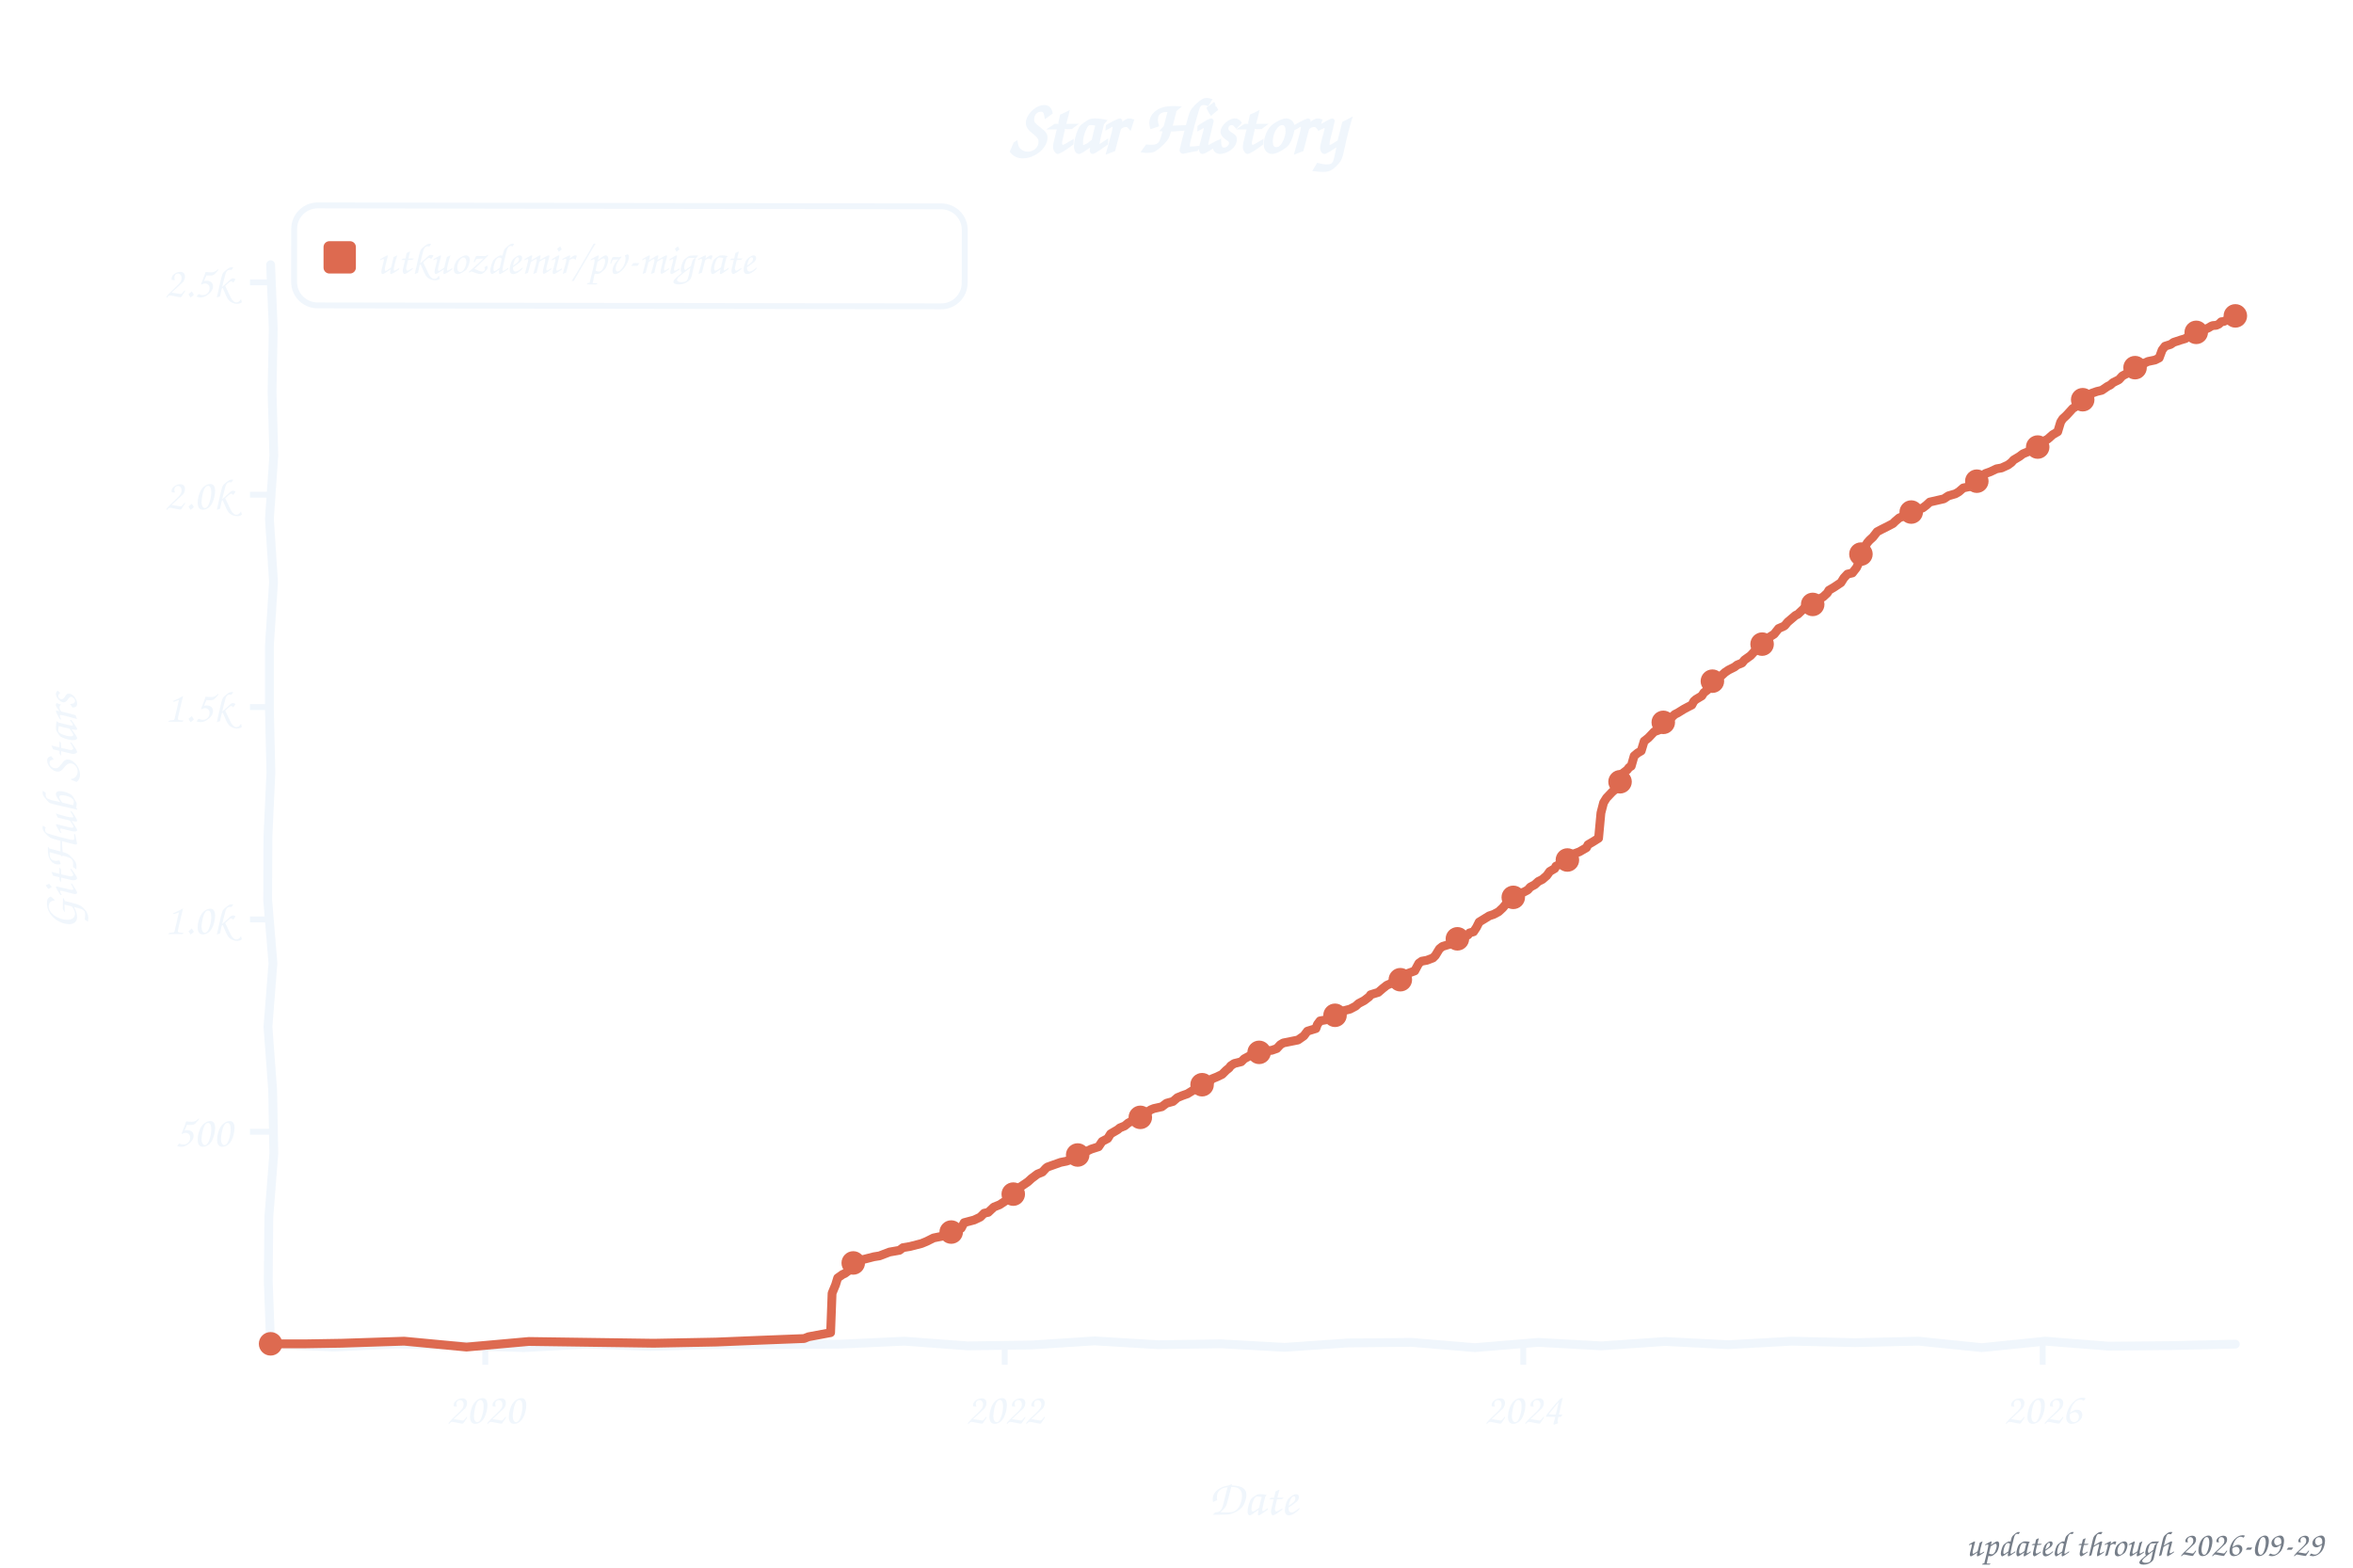
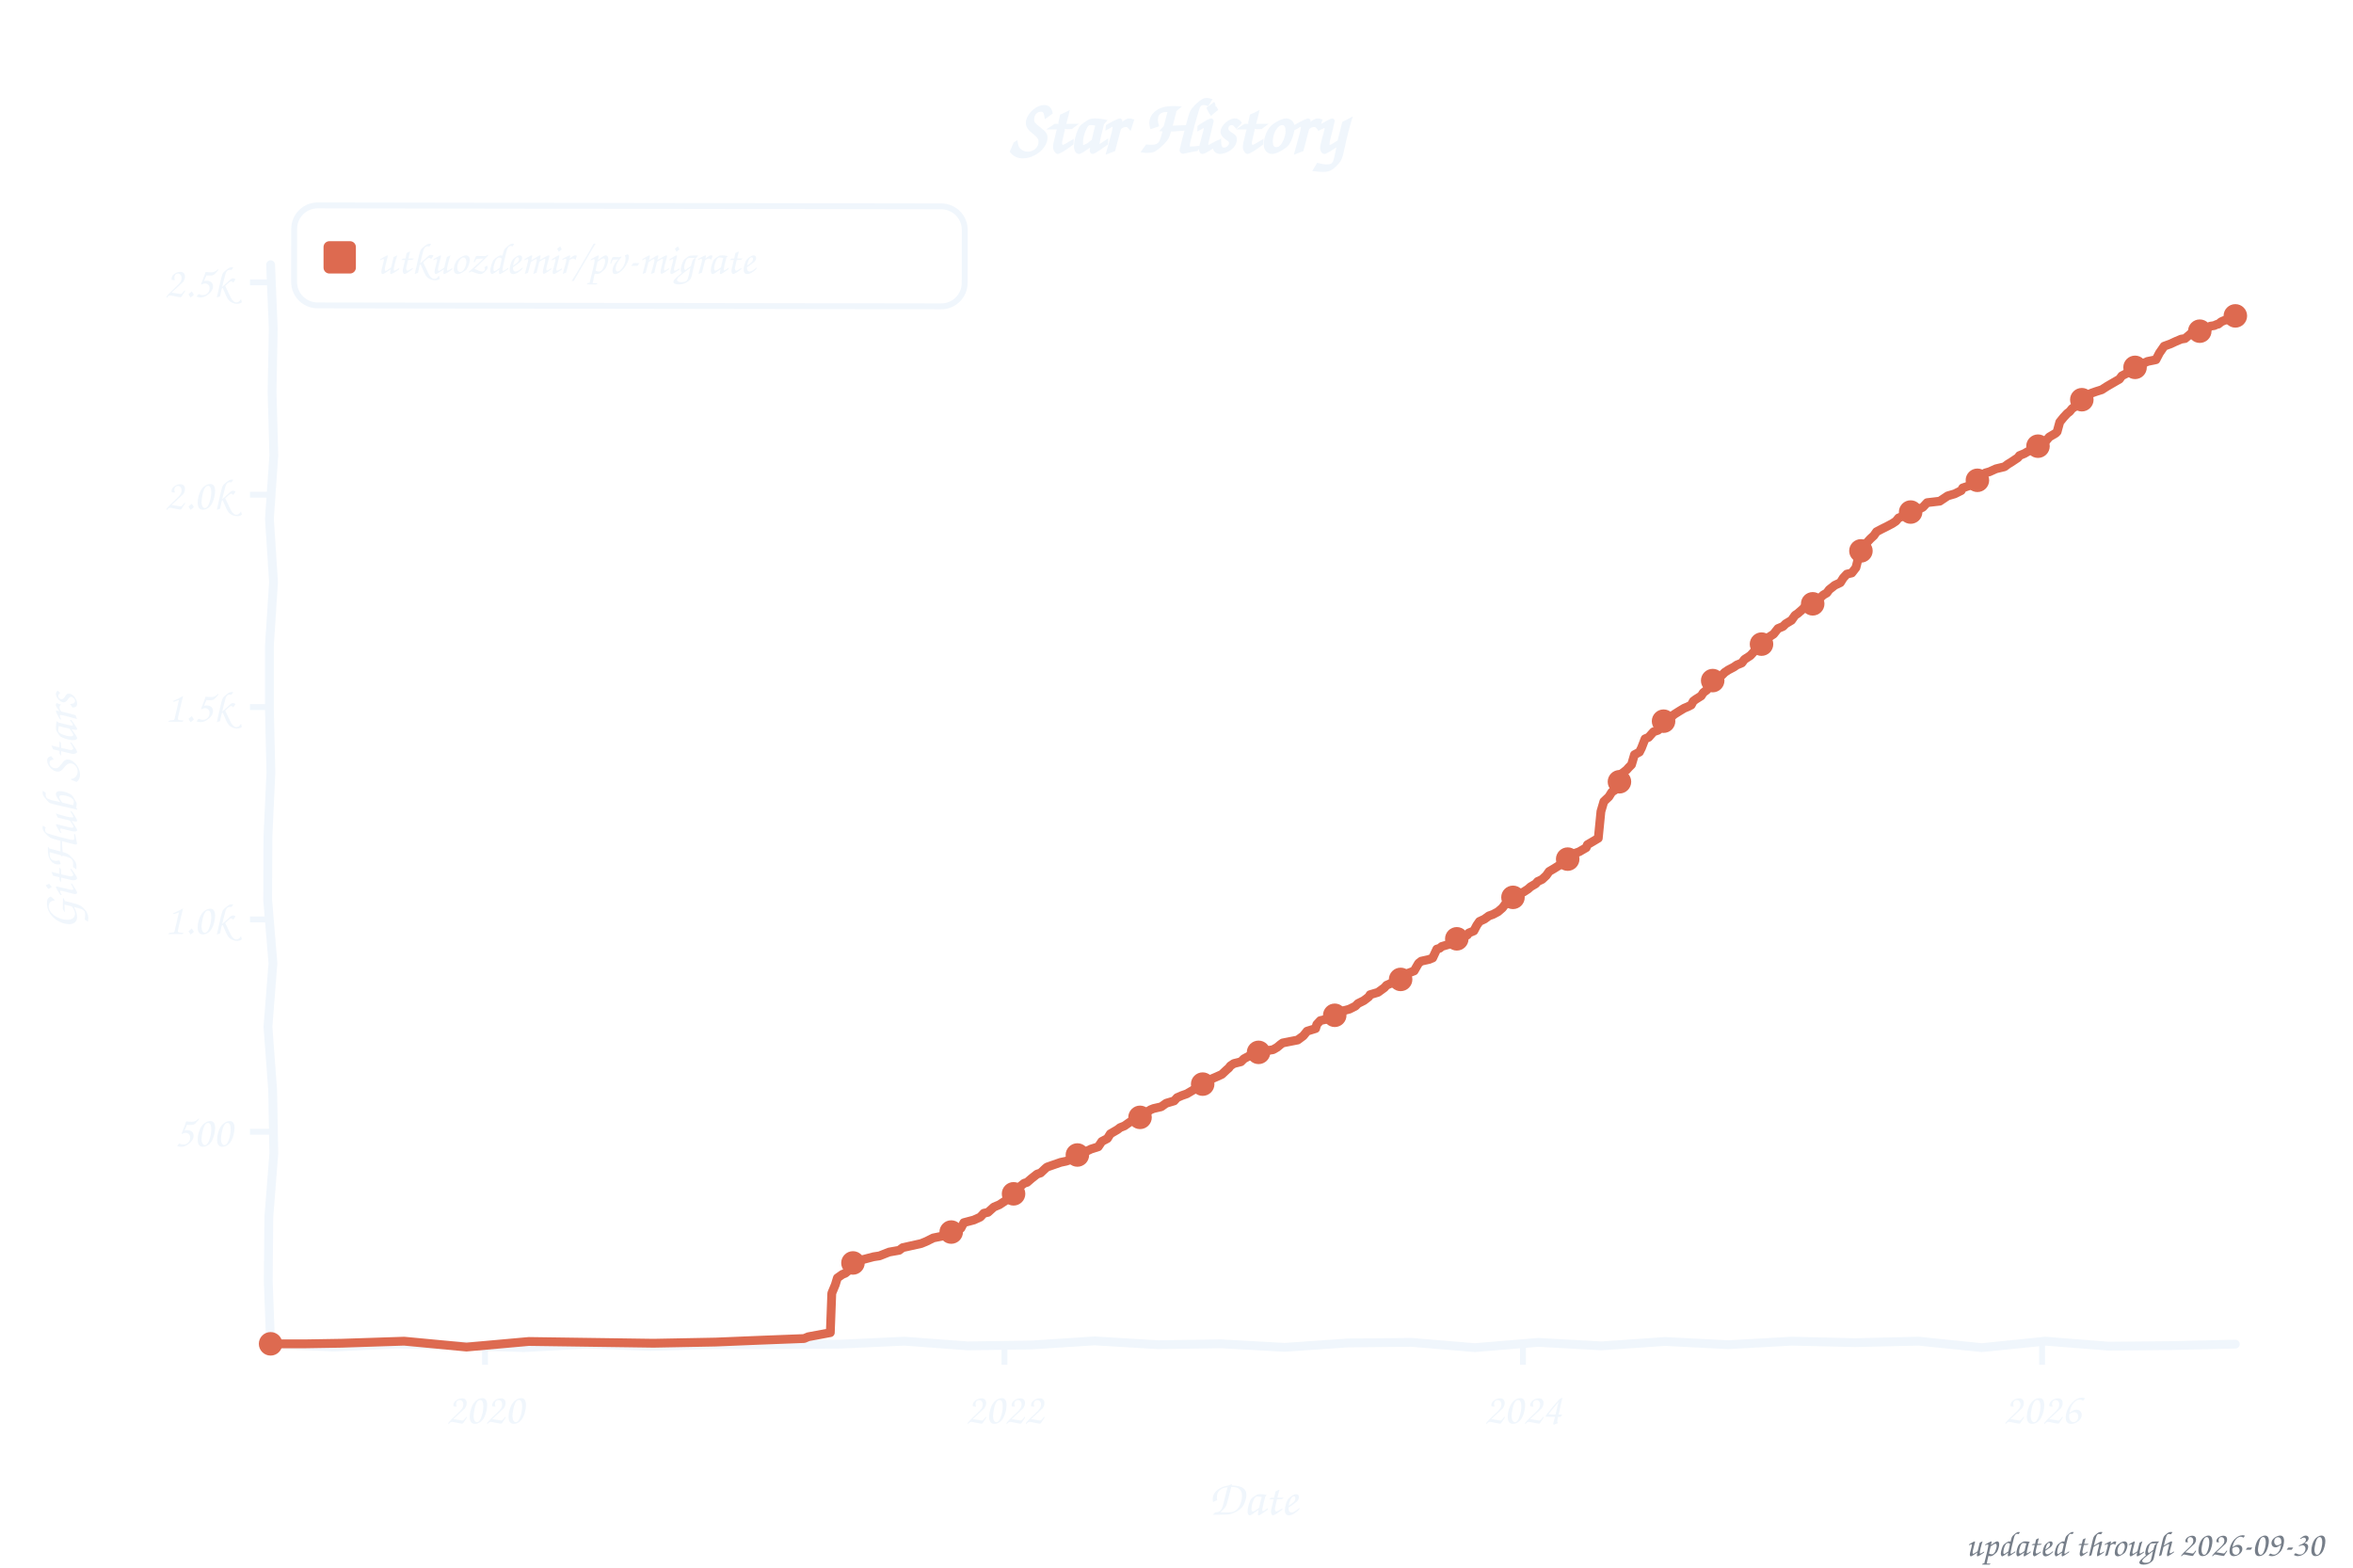
<svg xmlns="http://www.w3.org/2000/svg" width="800" height="533" viewBox="0 0 800 533" role="img" aria-label="Star history of utkuozdemir/pv-migrate">
  <style>text{font-family:"Comic Sans MS","Chalkboard SE","Comic Neue","Marker Felt",cursive}</style>
  <text x="400" y="52" font-size="26" font-weight="bold" text-anchor="middle" fill="#f0f6fc">Star History</text>
  <rect x="100" y="70" width="228" height="34" rx="8" fill="none" stroke="#f0f6fc" stroke-width="2" transform="rotate(0.09 214 87)" />
  <rect x="110" y="82" width="11" height="11" rx="2" fill="#dd6a50" />
  <text x="128" y="93" font-size="15" fill="#f0f6fc" textLength="189" lengthAdjust="spacingAndGlyphs">utkuozdemir/pv-migrate</text>
  <line x1="85" y1="384.8" x2="92" y2="384.8" stroke="#f0f6fc" stroke-width="2" />
  <text x="79" y="389.8" font-size="15" text-anchor="end" fill="#f0f6fc">500</text>
  <line x1="85" y1="312.6" x2="92" y2="312.6" stroke="#f0f6fc" stroke-width="2" />
  <text x="79" y="317.6" font-size="15" text-anchor="end" fill="#f0f6fc">1.0k</text>
  <line x1="85" y1="240.4" x2="92" y2="240.4" stroke="#f0f6fc" stroke-width="2" />
  <text x="79" y="245.4" font-size="15" text-anchor="end" fill="#f0f6fc">1.5k</text>
  <line x1="85" y1="168.2" x2="92" y2="168.2" stroke="#f0f6fc" stroke-width="2" />
  <text x="79" y="173.2" font-size="15" text-anchor="end" fill="#f0f6fc">2.0k</text>
  <line x1="85" y1="96.0" x2="92" y2="96.0" stroke="#f0f6fc" stroke-width="2" />
  <text x="79" y="101.0" font-size="15" text-anchor="end" fill="#f0f6fc">2.5k</text>
-   <line x1="165.0" y1="457" x2="165.0" y2="464" stroke="#f0f6fc" stroke-width="2" />
-   <text x="165.0" y="484" font-size="15" text-anchor="middle" fill="#f0f6fc">2020</text>
-   <line x1="341.6" y1="457" x2="341.6" y2="464" stroke="#f0f6fc" stroke-width="2" />
-   <text x="341.6" y="484" font-size="15" text-anchor="middle" fill="#f0f6fc">2022</text>
-   <line x1="517.9" y1="457" x2="517.9" y2="464" stroke="#f0f6fc" stroke-width="2" />
-   <text x="517.9" y="484" font-size="15" text-anchor="middle" fill="#f0f6fc">2024</text>
-   <line x1="694.5" y1="457" x2="694.5" y2="464" stroke="#f0f6fc" stroke-width="2" />
-   <text x="694.5" y="484" font-size="15" text-anchor="middle" fill="#f0f6fc">2026</text>
+   <line x1="164.9" y1="457" x2="164.9" y2="464" stroke="#f0f6fc" stroke-width="2" />
+   <text x="164.9" y="484" font-size="15" text-anchor="middle" fill="#f0f6fc">2020</text>
+   <line x1="341.5" y1="457" x2="341.5" y2="464" stroke="#f0f6fc" stroke-width="2" />
+   <text x="341.5" y="484" font-size="15" text-anchor="middle" fill="#f0f6fc">2022</text>
+   <line x1="517.8" y1="457" x2="517.8" y2="464" stroke="#f0f6fc" stroke-width="2" />
+   <text x="517.8" y="484" font-size="15" text-anchor="middle" fill="#f0f6fc">2024</text>
+   <line x1="694.3" y1="457" x2="694.3" y2="464" stroke="#f0f6fc" stroke-width="2" />
+   <text x="694.3" y="484" font-size="15" text-anchor="middle" fill="#f0f6fc">2026</text>
  <text x="426" y="515" font-size="17" text-anchor="middle" fill="#f0f6fc">Date</text>
  <text x="26" y="276" font-size="17" text-anchor="middle" fill="#f0f6fc" transform="rotate(-90 26 276)">GitHub Stars</text>
  <path d="M 92.0,90.0 L 92.9,111.6 L 92.5,133.2 L 93.1,154.8 L 91.6,176.4 L 93.0,197.9 L 91.6,219.5 L 91.6,241.1 L 92.1,262.7 L 91.1,284.3 L 91.0,305.9 L 92.8,327.5 L 91.1,349.1 L 92.7,370.6 L 93.1,392.2 L 91.4,413.8 L 91.2,435.4 L 92.0,457.0 L 113.5,458.0 L 135.1,457.0 L 156.6,457.5 L 178.2,458.2 L 199.7,457.0 L 221.3,457.8 L 242.8,457.2 L 264.4,457.2 L 285.9,457.0 L 307.5,456.0 L 329.0,457.6 L 350.6,457.3 L 372.1,455.9 L 393.7,457.2 L 415.2,456.9 L 436.8,458.1 L 458.3,456.6 L 479.9,456.4 L 501.4,458.2 L 523.0,456.4 L 544.5,457.6 L 566.1,456.1 L 587.6,457.2 L 609.2,456.0 L 630.7,456.5 L 652.3,456.0 L 673.8,458.2 L 695.4,456.0 L 716.9,457.7 L 738.5,457.5 L 760.0,457.0" fill="none" stroke="#f0f6fc" stroke-width="3" stroke-linecap="round" stroke-linejoin="round" />
-   <path d="M 92.0,456.9 L 104.1,456.9 L 116.2,456.7 L 137.4,456.0 L 158.6,458.0 L 179.8,456.1 L 201.0,456.4 L 222.3,456.7 L 243.5,456.3 L 258.0,455.7 L 273.4,455.1 L 274.9,454.5 L 282.4,453.1 L 282.9,439.7 L 284.1,436.8 L 284.8,434.5 L 286.5,433.3 L 287.2,433.0 L 288.7,431.9 L 289.4,429.7 L 291.3,429.1 L 293.2,428.3 L 297.1,427.3 L 299.0,427.0 L 302.4,425.7 L 305.8,425.1 L 307.0,424.2 L 309.4,423.8 L 313.3,422.8 L 315.0,422.1 L 317.4,420.9 L 321.8,420.0 L 323.4,418.9 L 325.6,417.9 L 326.8,417.6 L 327.8,415.7 L 331.2,414.8 L 333.3,413.8 L 334.6,412.5 L 336.0,412.2 L 337.9,410.4 L 339.9,409.6 L 341.1,408.8 L 342.3,408.0 L 343.3,406.9 L 344.9,405.4 L 346.2,404.0 L 347.6,403.1 L 349.5,401.8 L 350.7,400.7 L 352.7,399.2 L 354.4,398.5 L 355.6,397.2 L 356.1,396.8 L 360.6,395.2 L 362.6,394.8 L 365.2,393.9 L 366.2,393.0 L 366.7,392.3 L 368.9,391.7 L 371.0,390.7 L 373.5,389.9 L 374.7,388.1 L 376.6,387.1 L 377.6,385.5 L 380.0,384.1 L 380.7,383.5 L 382.4,382.8 L 383.6,381.8 L 385.3,380.9 L 387.7,379.9 L 388.4,379.5 L 389.9,378.2 L 391.3,377.3 L 392.3,376.9 L 395.0,376.3 L 396.6,375.1 L 398.8,374.5 L 400.3,373.2 L 402.0,372.5 L 403.7,371.9 L 405.8,370.6 L 407.8,369.8 L 408.7,368.8 L 411.4,367.6 L 412.1,366.8 L 413.6,366.2 L 415.5,365.3 L 416.9,363.9 L 417.9,363.1 L 418.4,362.4 L 419.6,361.6 L 422.0,361.0 L 423.0,360.0 L 425.4,358.7 L 427.8,358.1 L 429.0,357.5 L 432.4,357.1 L 434.1,356.5 L 435.3,355.2 L 436.3,354.6 L 441.3,353.6 L 443.3,352.2 L 444.5,350.6 L 447.4,349.7 L 447.9,348.3 L 448.8,347.1 L 451.0,346.7 L 452.7,345.5 L 455.4,344.9 L 456.3,343.8 L 459.0,343.1 L 460.9,342.1 L 461.9,341.2 L 463.8,340.2 L 465.5,338.9 L 466.0,338.2 L 468.6,337.4 L 470.1,336.1 L 471.5,335.0 L 474.4,333.7 L 475.9,333.2 L 476.9,332.7 L 478.3,331.1 L 481.0,330.1 L 482.4,327.5 L 483.4,326.8 L 485.1,326.5 L 487.2,325.7 L 488.0,324.9 L 489.4,322.6 L 490.4,321.8 L 494.0,320.7 L 494.5,320.1 L 495.5,319.2 L 499.1,317.9 L 499.6,317.2 L 501.0,316.8 L 502.0,315.3 L 502.9,313.5 L 504.2,312.7 L 506.3,311.4 L 507.8,310.9 L 509.5,310.0 L 510.9,308.7 L 511.9,307.5 L 513.6,306.8 L 515.0,303.9 L 517.9,303.4 L 519.4,302.6 L 520.3,301.6 L 521.8,300.8 L 523.0,299.7 L 524.4,299.0 L 525.9,297.7 L 526.9,296.3 L 528.6,295.3 L 529.0,294.5 L 531.2,293.4 L 532.9,292.4 L 533.4,292.0 L 534.6,290.5 L 537.0,289.6 L 539.4,288.2 L 539.9,287.2 L 541.6,286.2 L 543.5,285.0 L 544.3,276.4 L 545.2,272.9 L 546.2,271.3 L 548.1,269.3 L 548.8,268.7 L 550.5,267.4 L 551.5,263.1 L 553.2,261.8 L 553.9,260.9 L 554.6,260.5 L 555.6,257.0 L 556.8,256.0 L 558.0,255.3 L 559.0,252.0 L 560.4,250.9 L 562.4,248.8 L 563.8,248.3 L 565.0,246.9 L 565.8,245.2 L 567.5,244.7 L 569.4,242.9 L 570.4,242.4 L 572.5,241.1 L 574.0,240.3 L 575.2,239.7 L 575.9,238.4 L 576.6,237.8 L 578.6,236.6 L 579.3,235.5 L 580.5,234.6 L 581.5,232.5 L 582.7,231.2 L 584.1,230.3 L 585.3,229.7 L 586.5,228.6 L 587.7,227.8 L 589.7,226.8 L 590.6,226.1 L 592.3,225.4 L 593.1,224.4 L 595.2,222.9 L 596.4,221.6 L 597.2,220.5 L 598.1,219.5 L 600.1,218.6 L 601.0,217.0 L 603.2,215.6 L 604.7,213.7 L 606.3,213.0 L 606.8,212.7 L 607.8,211.5 L 610.5,209.2 L 611.2,208.9 L 612.9,207.3 L 613.4,206.8 L 614.8,206.2 L 616.5,205.3 L 617.7,204.7 L 618.7,203.6 L 619.9,202.9 L 621.3,201.6 L 621.8,200.7 L 623.5,199.7 L 625.9,198.1 L 626.9,196.5 L 628.1,195.2 L 629.8,194.8 L 631.2,193.0 L 632.0,191.3 L 632.9,187.3 L 634.1,185.8 L 634.9,184.5 L 635.6,183.7 L 636.8,182.6 L 638.2,180.8 L 639.9,179.9 L 641.9,178.9 L 643.6,178.0 L 644.3,177.3 L 645.7,176.1 L 646.9,175.6 L 648.6,174.4 L 650.8,173.8 L 652.0,173.3 L 653.7,172.7 L 654.9,171.8 L 656.1,170.7 L 660.9,169.6 L 662.4,168.6 L 664.8,167.9 L 666.0,167.2 L 667.5,165.9 L 669.4,165.5 L 670.9,164.2 L 672.1,163.6 L 674.0,162.3 L 675.0,161.0 L 676.7,160.4 L 678.8,159.4 L 680.5,159.1 L 682.7,158.1 L 683.9,157.2 L 684.6,156.4 L 686.6,155.2 L 687.8,154.3 L 689.5,153.6 L 690.7,152.7 L 692.8,152.0 L 694.0,150.6 L 694.5,150.2 L 696.2,149.3 L 697.9,147.8 L 699.6,146.8 L 700.6,143.5 L 701.3,142.4 L 702.5,141.3 L 703.7,140.0 L 704.7,138.9 L 706.1,138.0 L 707.1,137.7 L 708.1,135.9 L 709.7,134.6 L 711.2,133.7 L 712.9,133.1 L 714.6,132.7 L 716.5,131.4 L 717.5,130.9 L 718.4,130.1 L 720.4,129.1 L 721.6,127.8 L 723.5,126.8 L 724.0,126.2 L 725.7,125.2 L 726.7,124.4 L 728.6,123.7 L 730.3,122.9 L 732.7,122.4 L 734.1,121.7 L 735.1,119.0 L 736.1,117.7 L 738.0,117.1 L 739.0,116.4 L 741.4,115.6 L 743.1,115.1 L 745.0,113.5 L 746.2,113.2 L 749.1,112.5 L 749.9,111.9 L 750.8,111.5 L 751.8,110.9 L 752.3,110.7 L 753.5,110.6 L 754.4,110.2 L 755.2,109.4 L 756.1,109.3 L 757.3,108.7 L 758.1,108.3 L 759.0,108.0 L 760.0,107.4" fill="none" stroke="#dd6a50" stroke-width="3" stroke-linecap="round" stroke-linejoin="round" />
+   <path d="M 92.0,456.9 L 104.1,456.9 L 116.2,456.7 L 137.4,456.0 L 158.6,458.0 L 179.8,456.1 L 201.0,456.4 L 222.2,456.7 L 243.4,456.3 L 257.9,455.7 L 273.4,455.1 L 274.8,454.5 L 282.3,453.1 L 282.8,439.7 L 284.0,436.8 L 284.7,434.5 L 286.4,433.3 L 287.4,432.9 L 288.6,431.9 L 289.3,429.7 L 291.2,429.1 L 293.2,428.3 L 297.0,427.3 L 299.0,427.0 L 302.3,425.7 L 305.7,425.1 L 306.9,424.2 L 309.6,423.6 L 313.2,422.8 L 314.9,422.1 L 317.3,420.9 L 321.7,420.0 L 323.4,418.9 L 325.5,417.9 L 326.7,417.6 L 327.7,415.7 L 331.1,414.8 L 333.3,413.8 L 334.5,412.5 L 335.9,412.2 L 337.9,410.4 L 339.8,409.6 L 341.0,408.8 L 342.2,408.0 L 343.2,406.9 L 344.9,405.4 L 346.1,404.0 L 348.2,402.3 L 349.2,402.0 L 350.7,400.7 L 352.6,399.2 L 353.8,398.8 L 355.5,397.2 L 356.0,396.8 L 360.6,395.2 L 362.5,394.8 L 365.1,393.9 L 366.1,393.0 L 366.8,392.2 L 368.8,391.7 L 370.9,390.7 L 373.4,389.9 L 374.6,388.1 L 376.5,387.1 L 377.5,385.5 L 379.9,384.1 L 380.8,383.4 L 382.3,382.8 L 384.0,381.6 L 385.2,380.9 L 387.6,379.9 L 388.8,379.2 L 389.8,378.2 L 391.2,377.3 L 392.2,376.9 L 394.8,376.3 L 396.5,375.1 L 399.2,374.3 L 400.2,373.2 L 401.8,372.5 L 403.5,371.9 L 405.7,370.6 L 407.6,369.8 L 408.6,368.8 L 411.3,367.6 L 412.0,366.8 L 413.4,366.2 L 415.4,365.3 L 417.1,363.7 L 417.8,363.1 L 418.3,362.4 L 419.5,361.6 L 421.9,361.0 L 422.9,360.0 L 425.3,358.7 L 427.7,358.1 L 428.9,357.5 L 432.8,356.9 L 434.2,356.1 L 435.4,355.1 L 436.1,354.6 L 441.2,353.6 L 443.1,352.2 L 444.4,350.6 L 447.3,349.7 L 447.7,348.3 L 448.9,347.0 L 451.6,346.4 L 452.6,345.5 L 455.2,344.9 L 456.2,343.8 L 458.8,343.1 L 460.8,342.1 L 461.7,341.2 L 463.7,340.2 L 465.4,338.9 L 465.8,338.2 L 468.5,337.4 L 470.7,335.8 L 471.4,335.0 L 474.3,333.7 L 475.7,333.2 L 476.7,332.7 L 478.2,331.1 L 480.8,330.1 L 482.3,327.5 L 483.2,326.8 L 485.9,326.2 L 487.1,325.7 L 488.5,322.7 L 489.5,322.4 L 490.2,321.8 L 493.9,320.7 L 494.3,320.1 L 495.3,319.2 L 498.9,317.9 L 499.4,317.2 L 501.1,316.5 L 502.1,314.6 L 503.0,313.3 L 504.7,312.5 L 506.2,311.4 L 507.6,310.9 L 509.3,310.0 L 510.8,308.7 L 511.7,307.5 L 513.4,306.8 L 514.9,303.9 L 517.8,303.4 L 519.5,302.3 L 520.4,301.5 L 522.1,300.5 L 522.8,299.7 L 524.3,299.0 L 525.7,297.7 L 526.7,296.3 L 528.4,295.3 L 530.3,294.1 L 531.3,293.0 L 532.7,292.4 L 533.7,290.9 L 534.4,290.5 L 536.9,289.6 L 539.3,288.2 L 539.7,287.2 L 541.4,286.2 L 543.4,285.0 L 544.3,275.9 L 545.3,272.5 L 547.0,270.9 L 548.0,269.3 L 549.4,268.4 L 550.4,267.4 L 551.3,263.1 L 553.0,261.8 L 553.8,260.9 L 554.7,260.0 L 555.7,256.6 L 557.4,255.7 L 558.1,254.3 L 559.3,251.2 L 560.5,250.7 L 562.2,248.8 L 563.7,248.3 L 564.9,246.9 L 565.6,245.2 L 567.5,244.4 L 569.2,242.9 L 571.1,241.7 L 572.6,240.8 L 573.8,240.3 L 575.0,239.7 L 575.7,238.4 L 576.5,237.8 L 578.4,236.6 L 579.1,235.5 L 580.3,234.6 L 581.3,232.5 L 582.5,231.2 L 584.2,230.0 L 585.4,229.6 L 586.4,228.6 L 587.6,227.8 L 589.5,226.8 L 590.5,226.1 L 592.2,225.4 L 593.1,224.2 L 595.1,222.9 L 596.3,221.6 L 597.5,219.9 L 598.2,219.3 L 599.9,218.6 L 601.3,216.7 L 603.0,215.6 L 604.5,213.7 L 606.2,213.0 L 607.1,212.1 L 609.1,210.9 L 610.3,209.2 L 611.2,208.6 L 612.7,207.3 L 613.4,206.6 L 615.6,205.7 L 616.3,205.3 L 617.5,204.7 L 618.5,203.6 L 619.9,202.3 L 621.1,201.6 L 621.9,200.5 L 623.8,199.0 L 625.7,198.1 L 626.7,196.5 L 627.9,195.2 L 629.6,194.8 L 631.0,193.0 L 632.0,189.0 L 633.0,186.8 L 633.9,185.8 L 634.7,184.5 L 635.9,183.2 L 637.1,182.1 L 638.0,180.8 L 639.7,179.9 L 641.7,178.9 L 643.4,178.0 L 644.6,177.2 L 645.5,176.1 L 647.5,175.3 L 648.4,174.4 L 651.3,173.5 L 652.3,173.1 L 653.7,172.5 L 655.2,170.9 L 659.5,170.4 L 660.7,169.6 L 662.2,168.6 L 664.6,167.9 L 666.8,166.8 L 667.3,165.9 L 670.2,164.9 L 670.6,164.2 L 672.6,163.0 L 673.8,162.3 L 675.0,160.8 L 676.4,160.4 L 678.6,159.4 L 681.5,158.7 L 682.7,157.8 L 683.7,157.2 L 686.1,155.6 L 686.6,154.9 L 688.3,154.2 L 690.0,153.2 L 690.9,152.6 L 692.6,152.0 L 693.8,150.6 L 695.8,149.7 L 696.7,148.6 L 698.9,147.3 L 699.4,146.8 L 700.3,143.5 L 701.6,141.9 L 702.8,140.6 L 703.7,139.9 L 704.5,138.9 L 705.9,138.0 L 707.1,137.2 L 708.8,135.1 L 709.5,134.6 L 711.0,133.7 L 712.7,133.1 L 714.6,132.5 L 716.3,131.4 L 717.5,130.7 L 719.4,129.6 L 720.6,128.9 L 721.4,127.8 L 723.3,126.8 L 724.0,126.0 L 725.9,124.9 L 726.4,124.4 L 728.4,123.7 L 730.1,122.9 L 733.0,122.3 L 734.2,120.0 L 734.9,119.0 L 735.8,117.7 L 738.0,116.9 L 739.7,116.1 L 741.6,115.3 L 742.9,115.1 L 744.8,113.5 L 748.2,112.5 L 748.9,112.5 L 749.6,111.9 L 750.6,111.5 L 751.5,110.9 L 752.8,110.7 L 753.7,110.3 L 754.2,110.2 L 755.2,109.4 L 756.1,109.0 L 757.1,108.7 L 758.3,108.3 L 759.0,107.8 L 760.0,107.4" fill="none" stroke="#dd6a50" stroke-width="3" stroke-linecap="round" stroke-linejoin="round" />
  <circle cx="92.0" cy="456.9" r="4" fill="#dd6a50" />
-   <circle cx="290.1" cy="429.4" r="4" fill="#dd6a50" />
+   <circle cx="290.0" cy="429.4" r="4" fill="#dd6a50" />
  <circle cx="323.4" cy="418.9" r="4" fill="#dd6a50" />
-   <circle cx="344.5" cy="406.0" r="4" fill="#dd6a50" />
-   <circle cx="366.4" cy="392.7" r="4" fill="#dd6a50" />
-   <circle cx="387.7" cy="379.9" r="4" fill="#dd6a50" />
-   <circle cx="408.7" cy="368.8" r="4" fill="#dd6a50" />
-   <circle cx="428.1" cy="357.8" r="4" fill="#dd6a50" />
-   <circle cx="453.9" cy="345.2" r="4" fill="#dd6a50" />
-   <circle cx="476.1" cy="333.1" r="4" fill="#dd6a50" />
-   <circle cx="495.5" cy="319.2" r="4" fill="#dd6a50" />
-   <circle cx="514.5" cy="305.1" r="4" fill="#dd6a50" />
-   <circle cx="532.9" cy="292.4" r="4" fill="#dd6a50" />
-   <circle cx="550.8" cy="265.8" r="4" fill="#dd6a50" />
-   <circle cx="565.5" cy="245.6" r="4" fill="#dd6a50" />
-   <circle cx="582.2" cy="231.6" r="4" fill="#dd6a50" />
-   <circle cx="599.1" cy="219.0" r="4" fill="#dd6a50" />
-   <circle cx="616.3" cy="205.5" r="4" fill="#dd6a50" />
-   <circle cx="632.7" cy="188.4" r="4" fill="#dd6a50" />
-   <circle cx="649.8" cy="174.1" r="4" fill="#dd6a50" />
-   <circle cx="672.1" cy="163.6" r="4" fill="#dd6a50" />
-   <circle cx="692.8" cy="152.0" r="4" fill="#dd6a50" />
-   <circle cx="708.1" cy="135.9" r="4" fill="#dd6a50" />
-   <circle cx="725.9" cy="125.0" r="4" fill="#dd6a50" />
-   <circle cx="746.7" cy="113.0" r="4" fill="#dd6a50" />
+   <circle cx="344.6" cy="405.9" r="4" fill="#dd6a50" />
+   <circle cx="366.3" cy="392.7" r="4" fill="#dd6a50" />
+   <circle cx="387.6" cy="379.9" r="4" fill="#dd6a50" />
+   <circle cx="408.9" cy="368.6" r="4" fill="#dd6a50" />
+   <circle cx="427.9" cy="357.8" r="4" fill="#dd6a50" />
+   <circle cx="453.8" cy="345.2" r="4" fill="#dd6a50" />
+   <circle cx="476.2" cy="333.0" r="4" fill="#dd6a50" />
+   <circle cx="495.3" cy="319.2" r="4" fill="#dd6a50" />
+   <circle cx="514.4" cy="305.1" r="4" fill="#dd6a50" />
+   <circle cx="533.0" cy="292.1" r="4" fill="#dd6a50" />
+   <circle cx="550.6" cy="265.8" r="4" fill="#dd6a50" />
+   <circle cx="565.6" cy="245.2" r="4" fill="#dd6a50" />
+   <circle cx="582.3" cy="231.4" r="4" fill="#dd6a50" />
+   <circle cx="598.9" cy="219.0" r="4" fill="#dd6a50" />
+   <circle cx="616.3" cy="205.3" r="4" fill="#dd6a50" />
+   <circle cx="632.7" cy="187.3" r="4" fill="#dd6a50" />
+   <circle cx="649.6" cy="174.1" r="4" fill="#dd6a50" />
+   <circle cx="672.3" cy="163.3" r="4" fill="#dd6a50" />
+   <circle cx="692.9" cy="151.7" r="4" fill="#dd6a50" />
+   <circle cx="707.8" cy="135.9" r="4" fill="#dd6a50" />
+   <circle cx="725.9" cy="124.9" r="4" fill="#dd6a50" />
+   <circle cx="747.9" cy="112.6" r="4" fill="#dd6a50" />
  <circle cx="760.0" cy="107.4" r="4" fill="#dd6a50" />
-   <text x="790" y="529" font-size="12" text-anchor="end" fill="#767e89">updated through 2026-09-29</text>
+   <text x="790" y="529" font-size="12" text-anchor="end" fill="#767e89">updated through 2026-09-30</text>
</svg>
